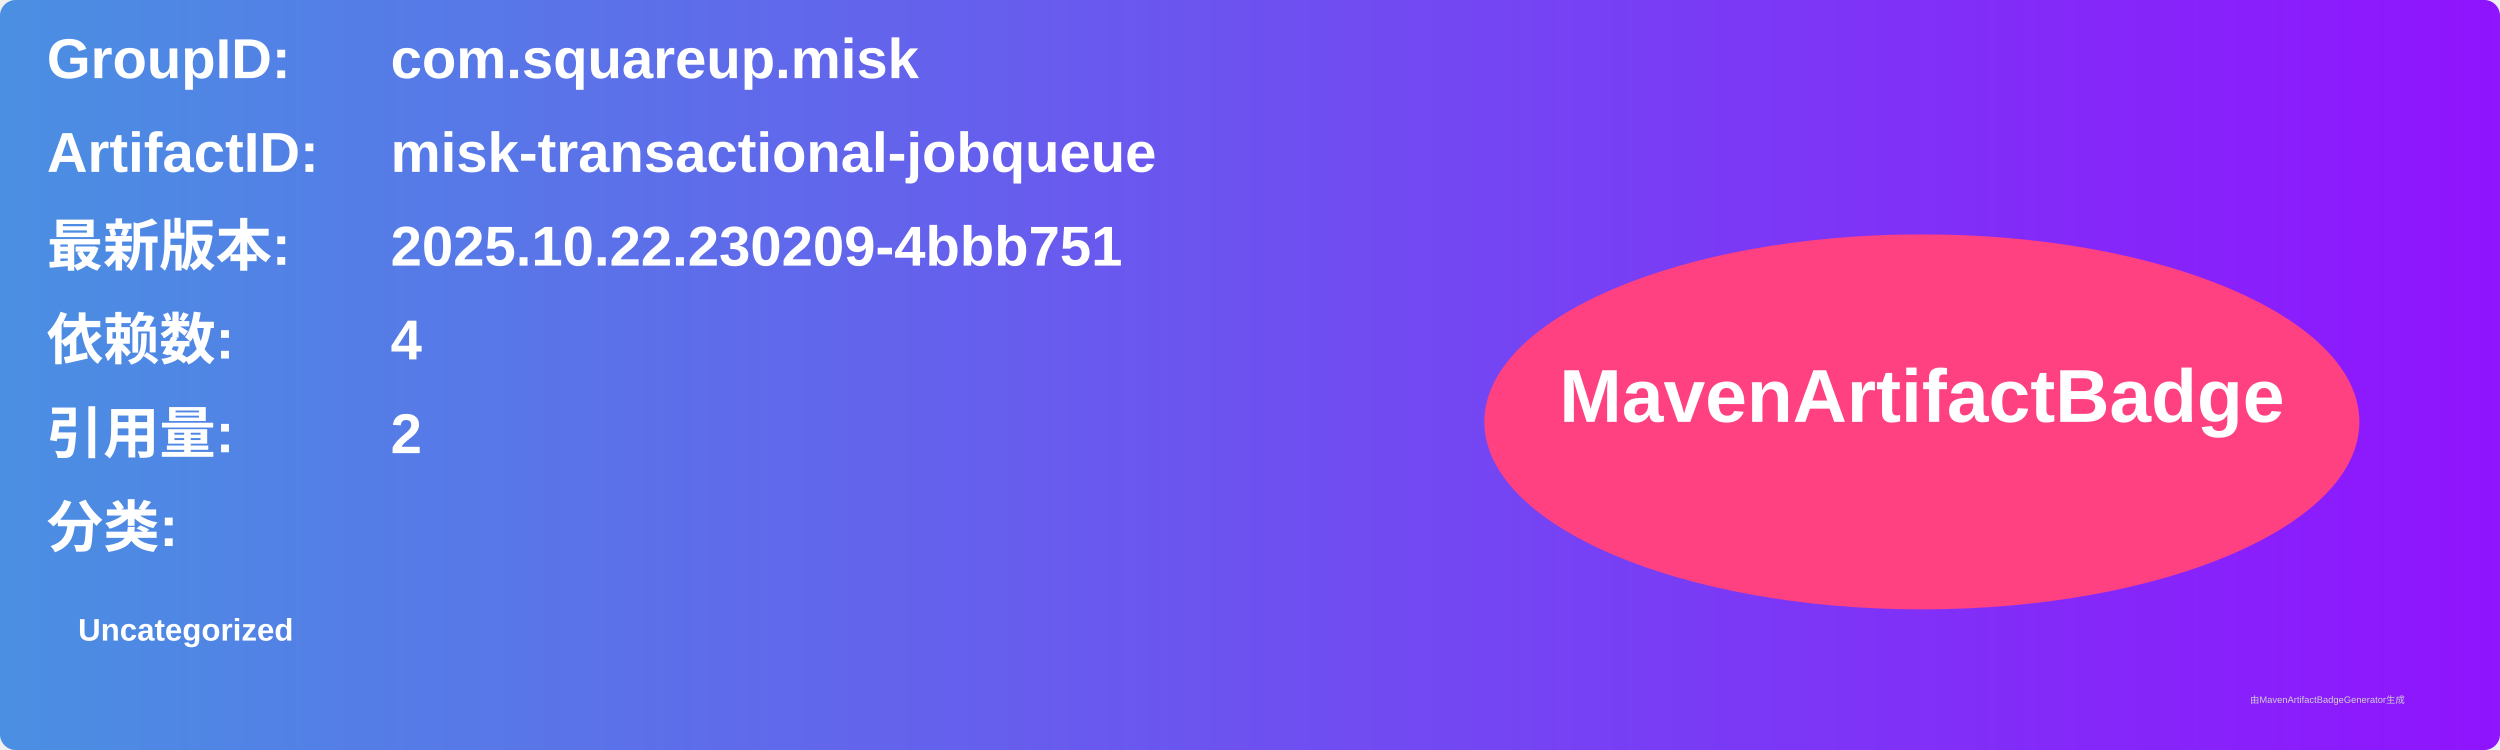
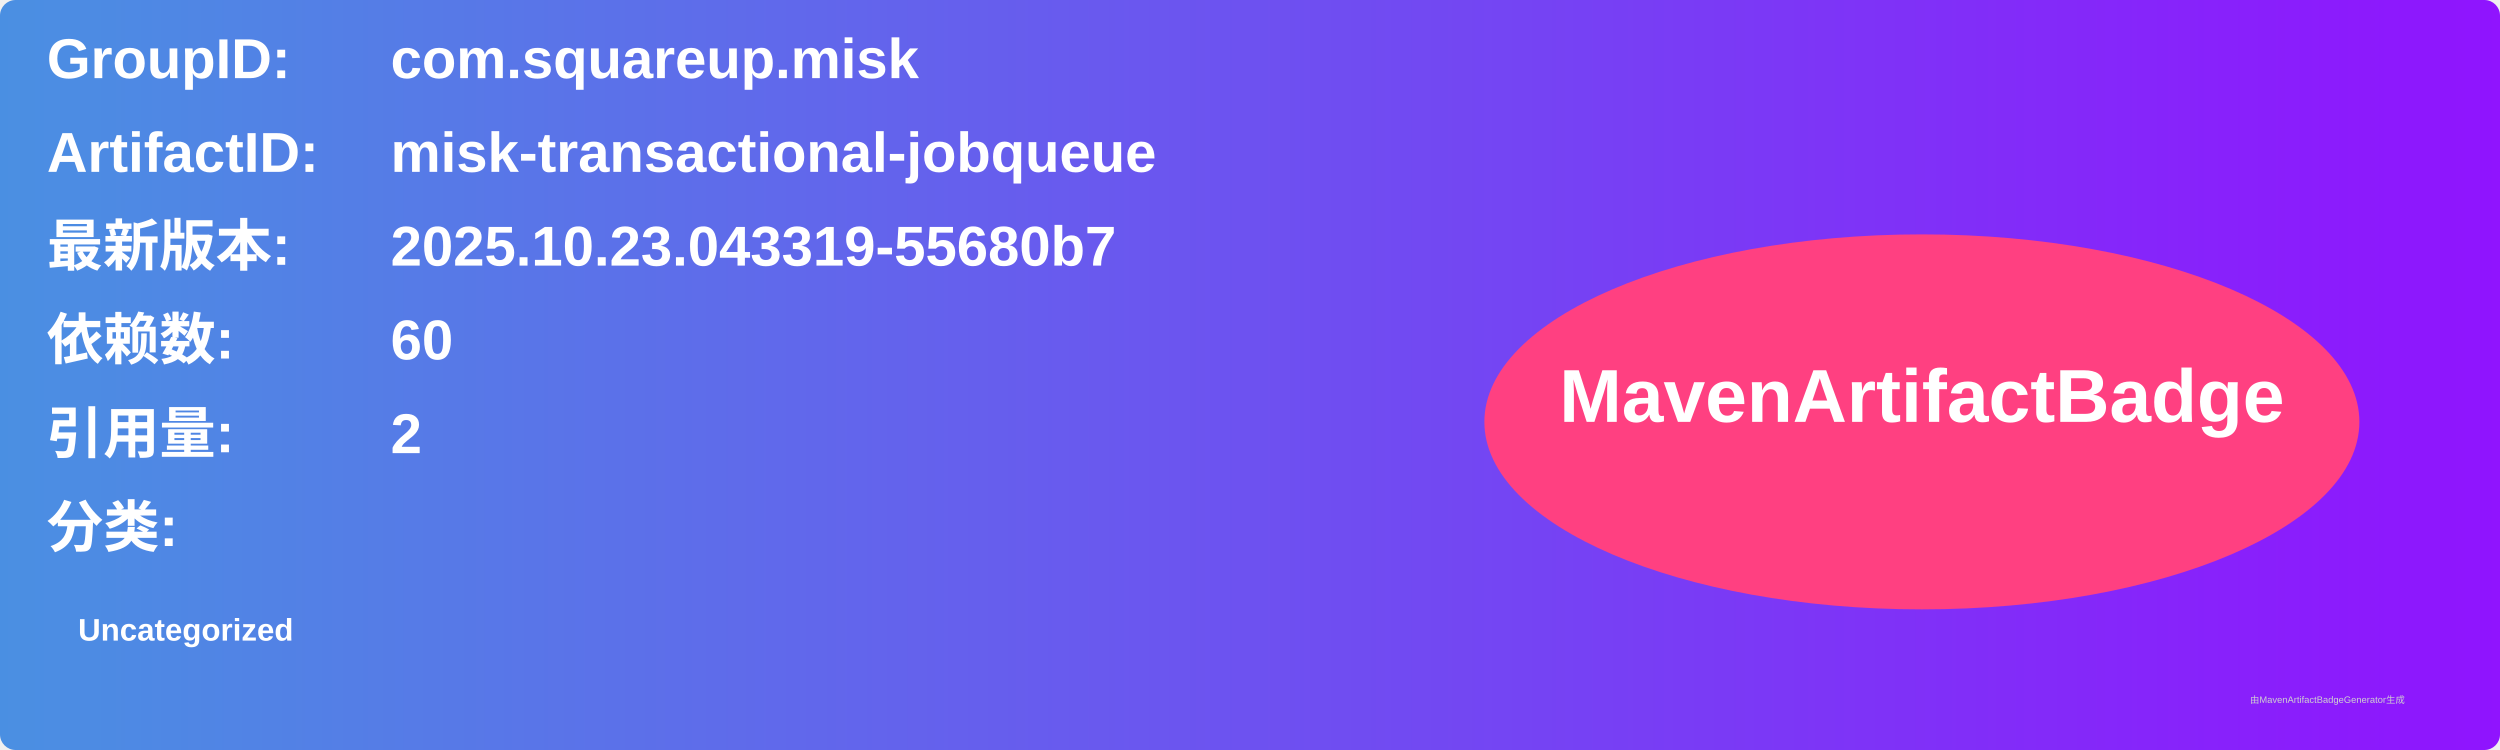
<svg xmlns="http://www.w3.org/2000/svg" width="800" height="240" viewBox="0 0 800 240">
  <linearGradient id="grad" x1="0%" y1="0%" x2="100%" y2="0%">
    <stop offset="0%" stop-color="#4a90e2" />
    <stop offset="100%" stop-color="#9013fe" />
  </linearGradient>
  <rect width="100%" height="100%" rx="5" ry="5" fill="url(#grad)" />
  <g transform="translate(15, 15)">
    <text x="0" y="10" font-family="Arial" font-size="18" fill="white" font-weight="bold" width="260">GroupID:</text>
    <text x="110" y="10" font-family="Arial" font-size="18" fill="white" font-weight="bold" width="460">com.squareup.misk</text>
    <text x="0" y="40" font-family="Arial" font-size="18" fill="white" font-weight="bold" width="260">ArtifactID:</text>
    <text x="110" y="40" font-family="Arial" font-size="18" fill="white" font-weight="bold" width="460">misk-transactional-jobqueue</text>
    <text x="0" y="70" font-family="Arial" font-size="18" fill="white" font-weight="bold">最新版本:</text>
    <text x="110" y="70" font-family="Arial" font-size="18" fill="white" font-weight="bold">
-       <tspan font-weight="bold">2025.10.22.230209-4bbb751</tspan>
+       <tspan font-weight="bold">2025.10.23.043319-55680b7</tspan>
    </text>
    <text x="0" y="100" font-family="Arial" font-size="18" fill="white" font-weight="bold">依赖数: </text>
    <text x="110" y="100" font-family="Arial" font-size="18" fill="white">
-       <tspan font-weight="bold">4</tspan>
+       <tspan font-weight="bold">60</tspan>
    </text>
    <text x="0" y="130" font-family="Arial" font-size="18" fill="white" font-weight="bold">引用量: </text>
    <text x="110" y="130" font-family="Arial" font-size="18" fill="white">
      <tspan font-weight="bold">2</tspan>
    </text>
    <text x="0" y="160" font-family="Arial" font-size="18" fill="white" font-weight="bold">分类:</text>
    <text x="10" y="190" font-family="Arial" font-size="10" fill="white">
      <tspan font-weight="bold">Uncategorized</tspan>
    </text>
    <ellipse cx="600" cy="120" rx="140" ry="60" fill="#ff4081" />
    <text x="600" y="120" text-anchor="middle" font-family="Arial" font-size="24" fill="white" font-weight="bold">MavenArtifactBadge</text>
  </g>
  <text x="720" y="225" font-family="Arial" font-size="3" fill="#d0d0d0">由MavenArtifactBadgeGenerator生成</text>
</svg>
